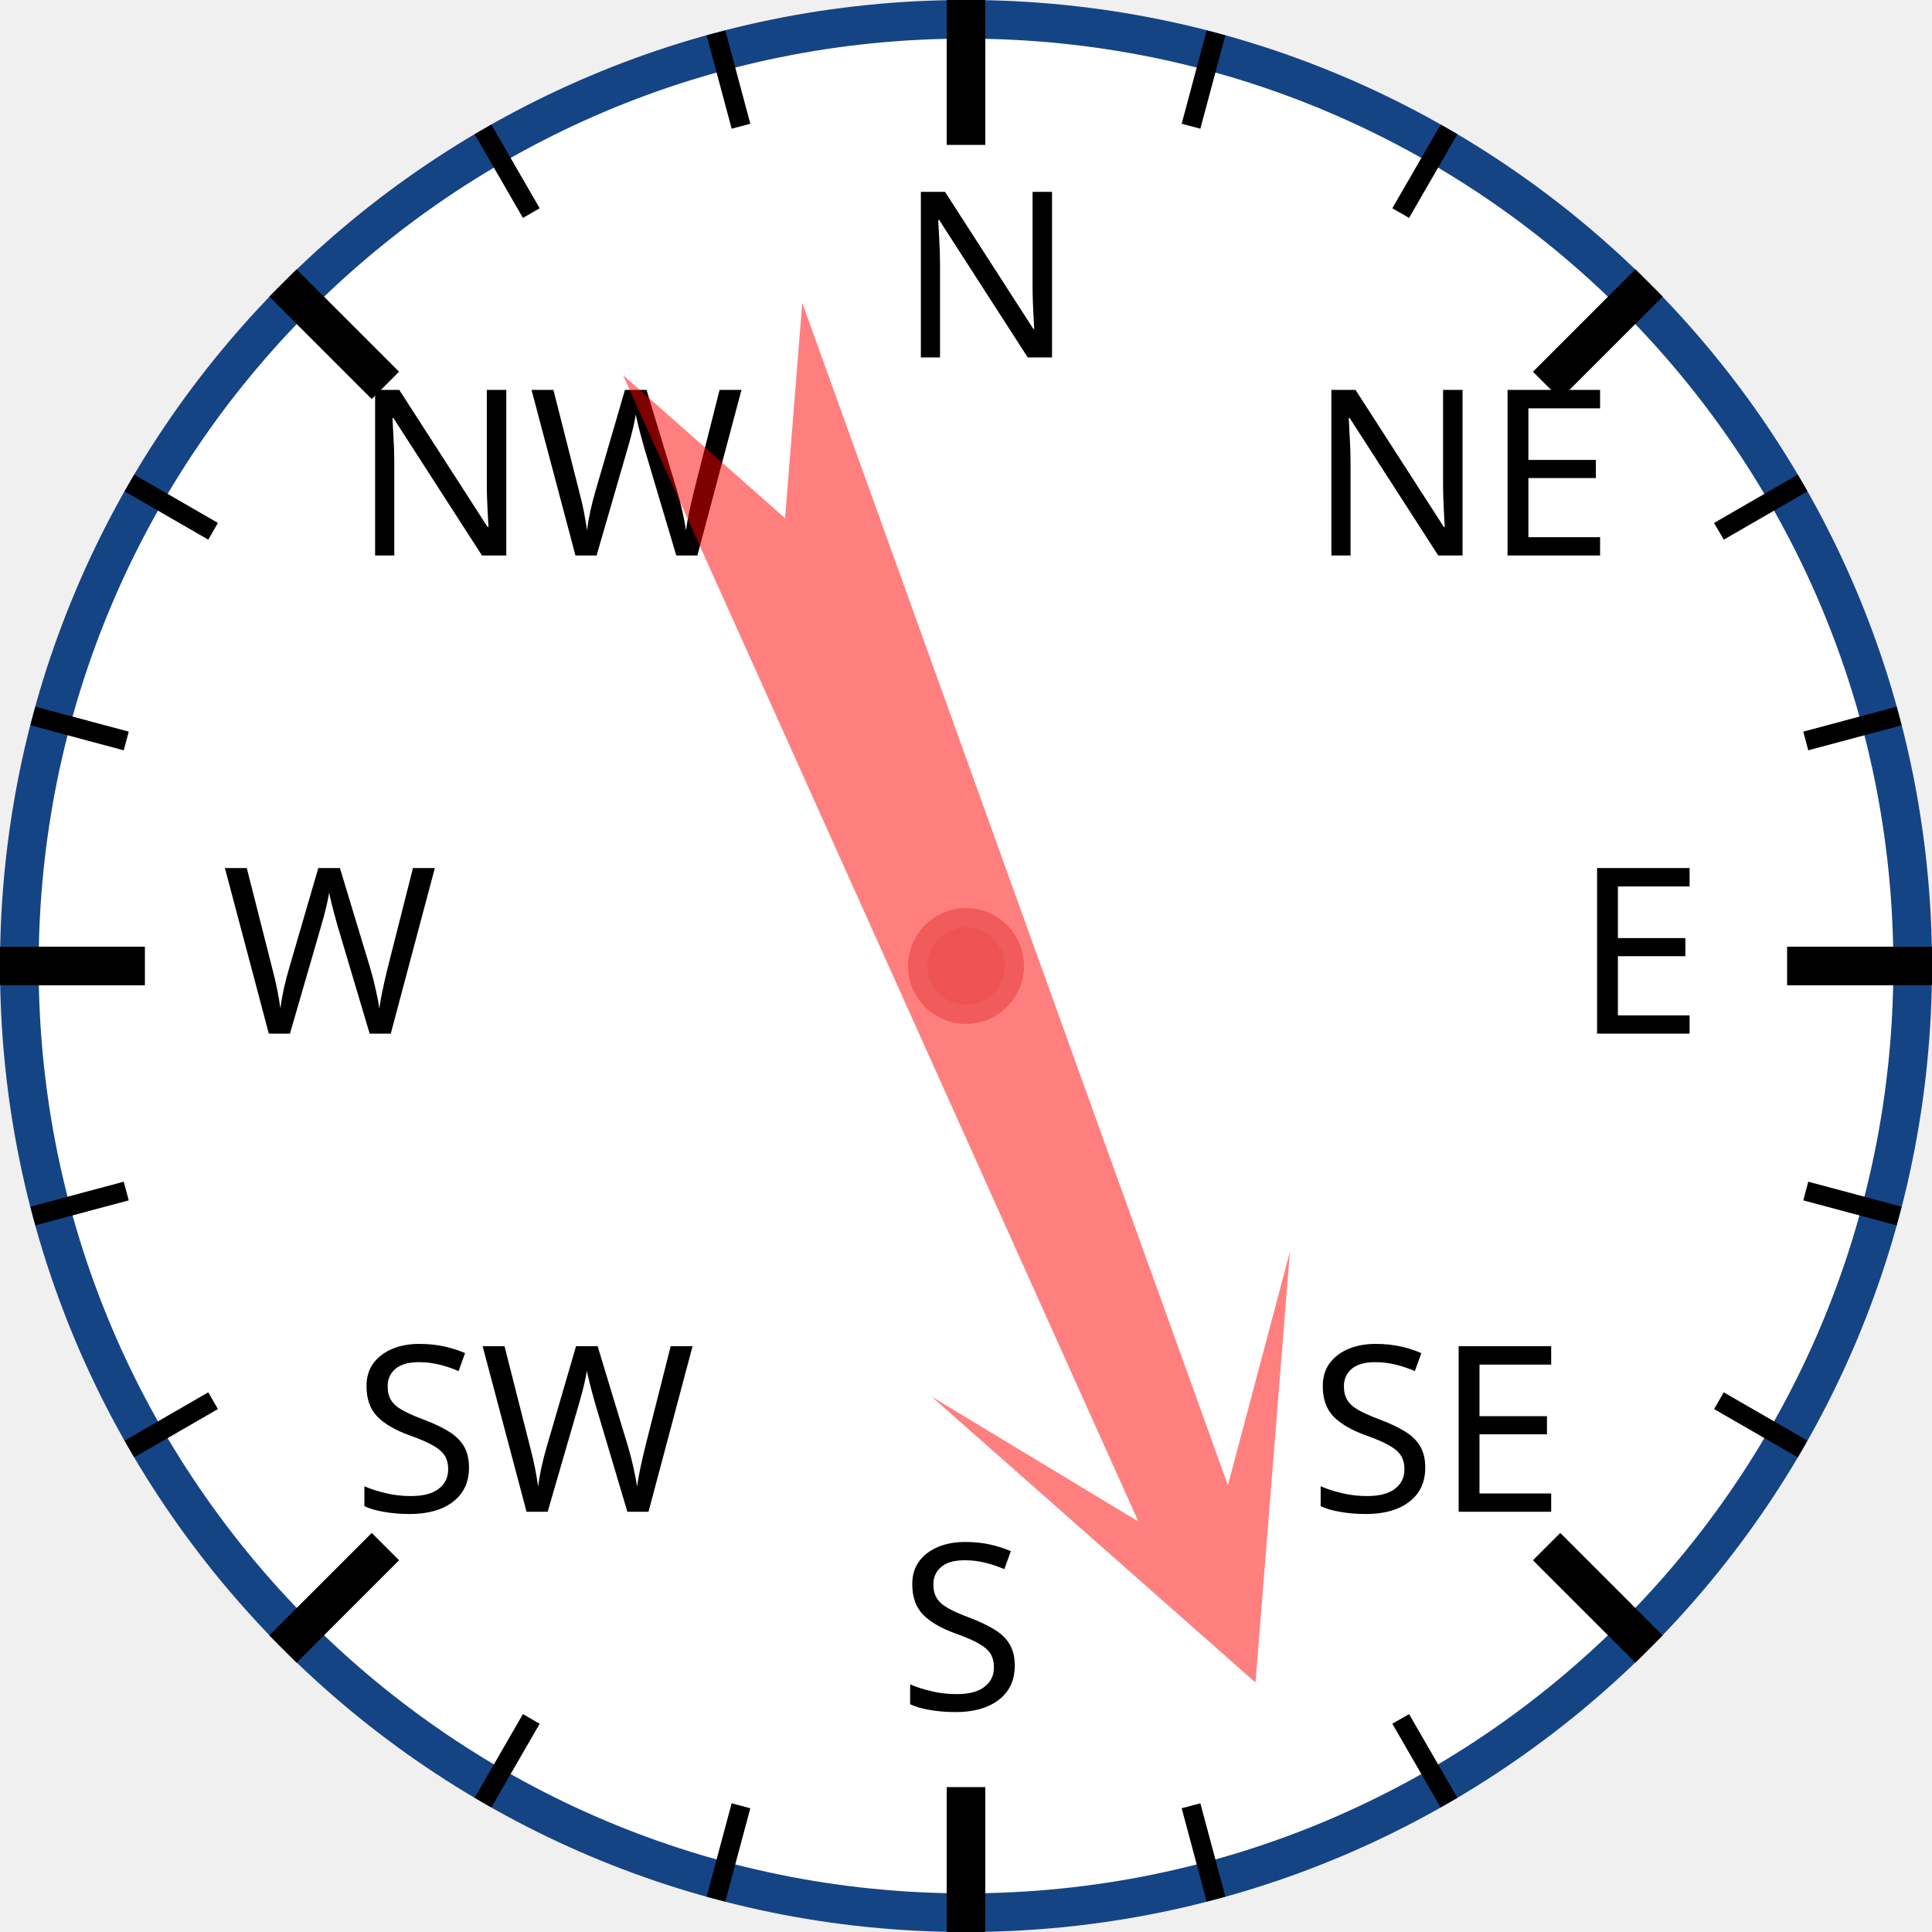
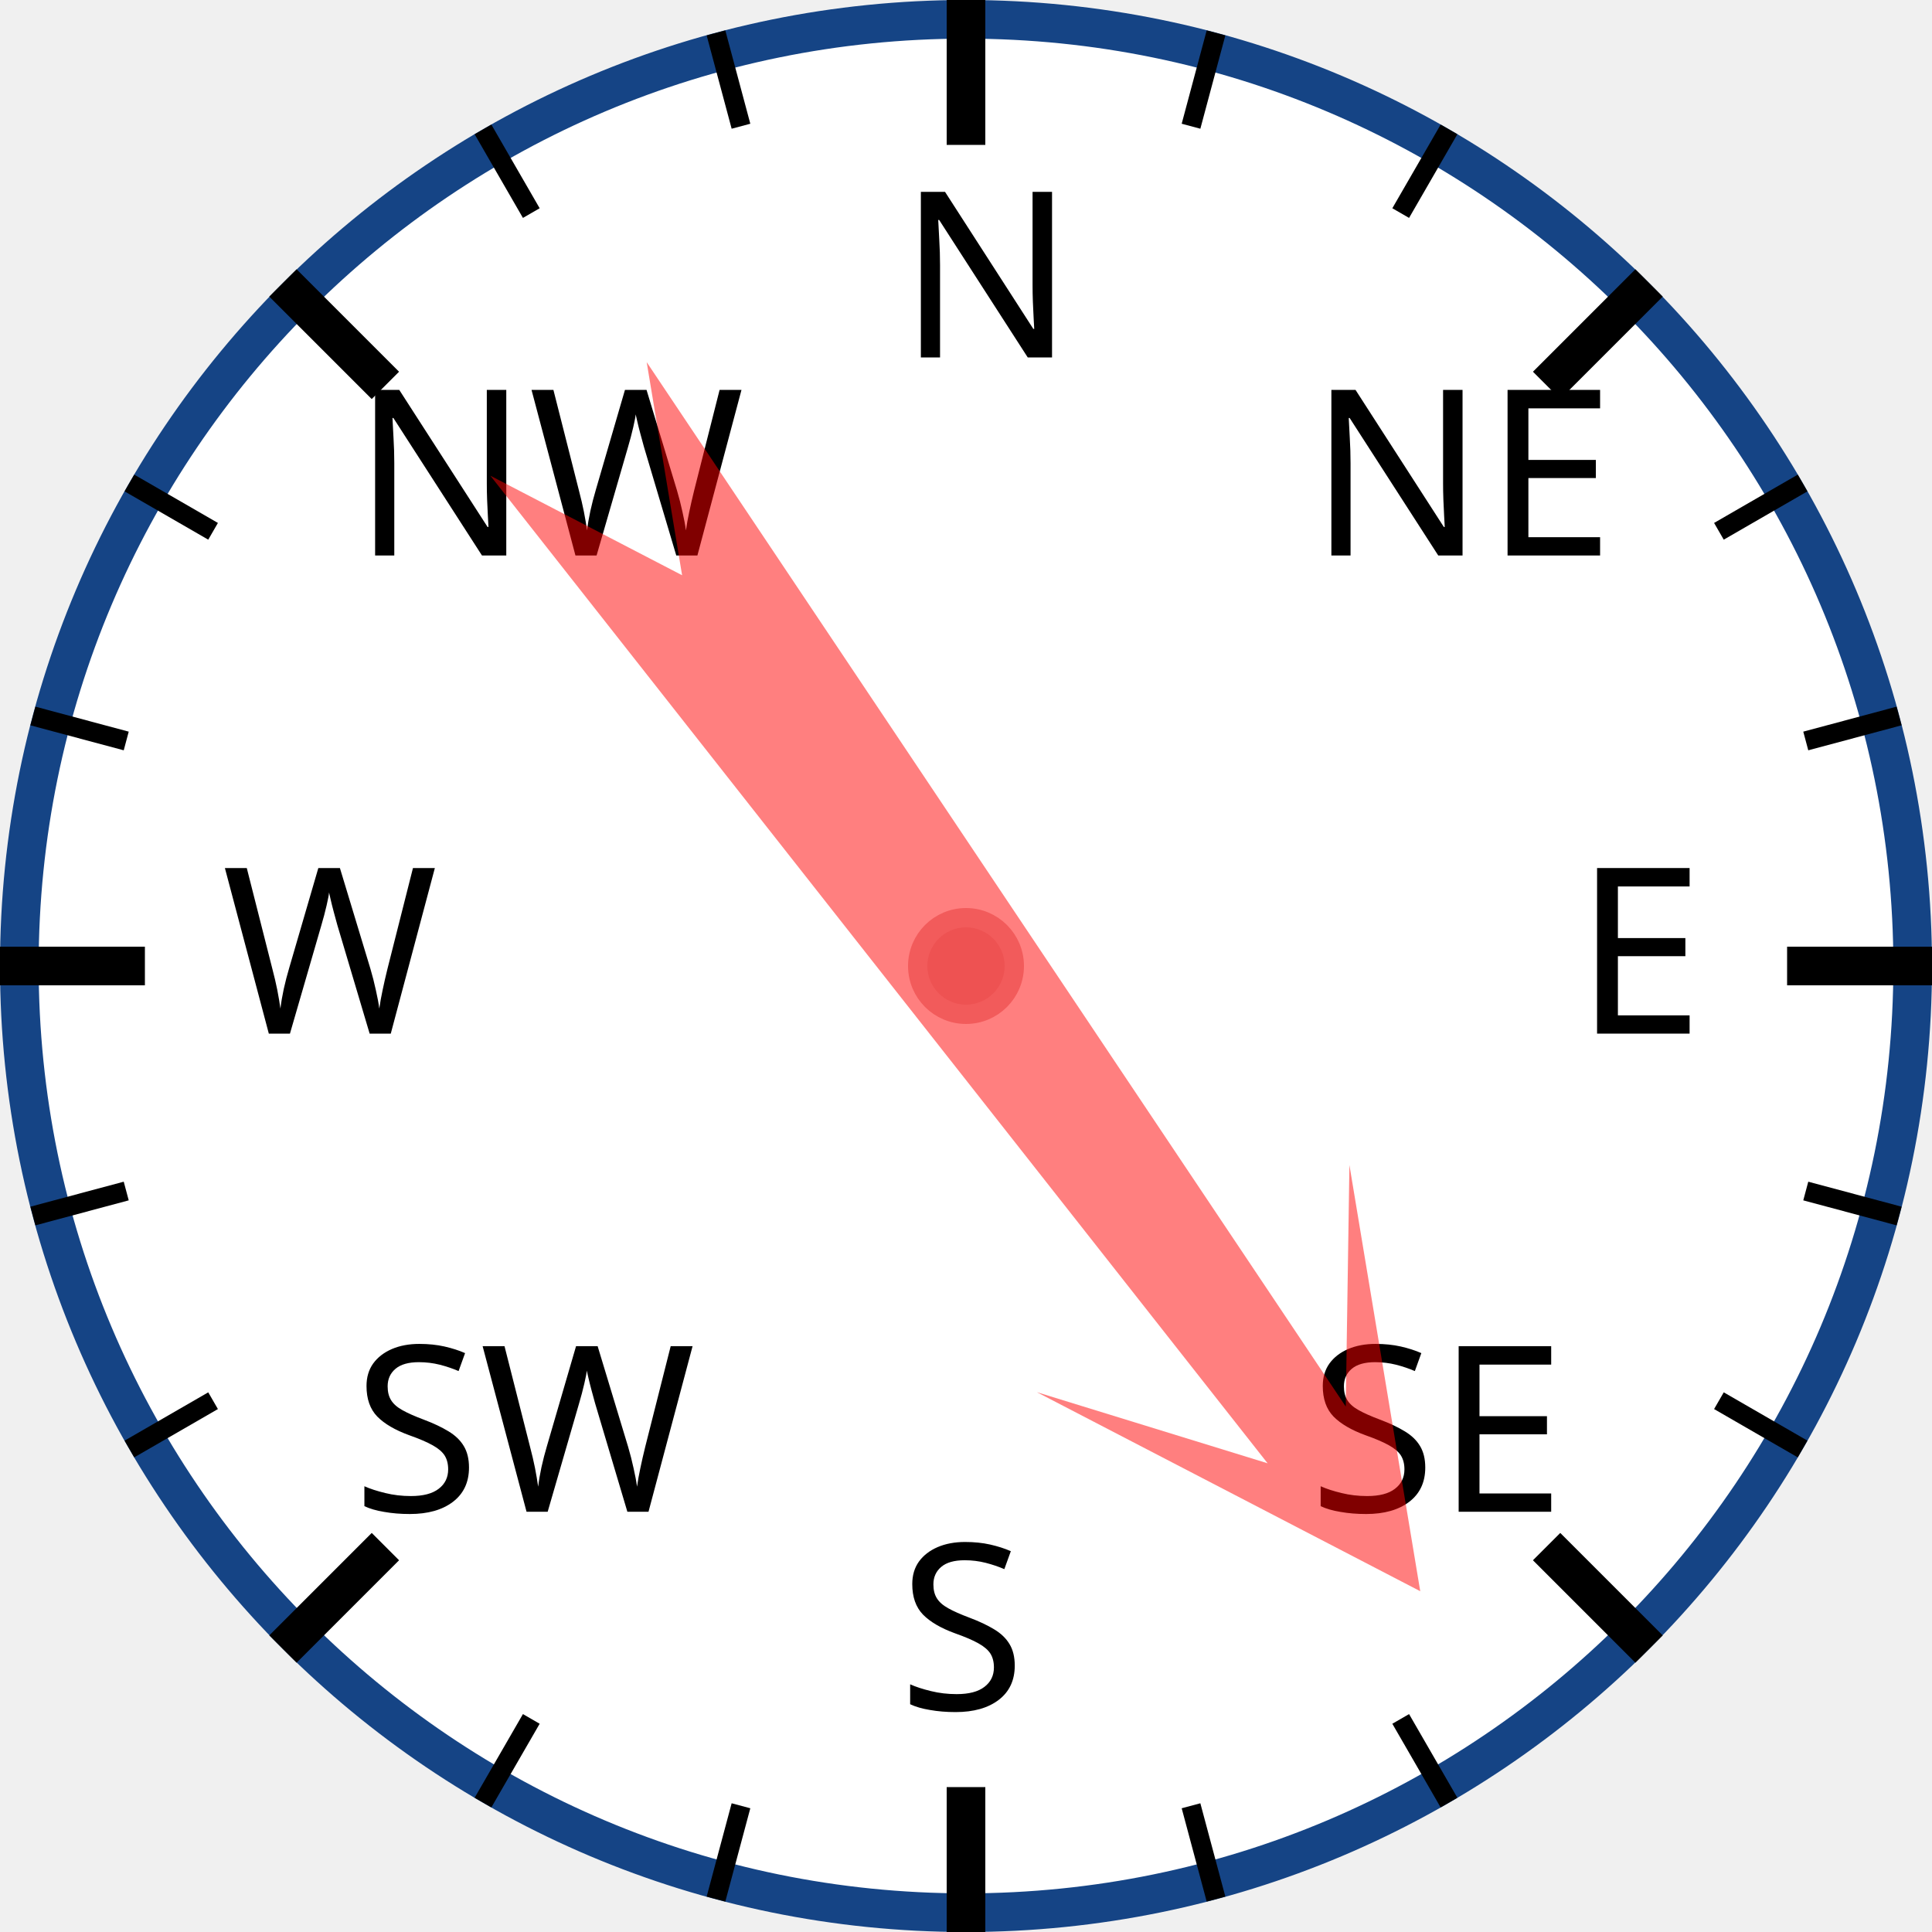
<svg xmlns="http://www.w3.org/2000/svg" width="120px" height="120px" viewBox="0 0 200 200">
  <circle cx="100" cy="100" r="98" style="fill: white; stroke: #154485; stroke-width: 4;" />
  <text x="93.0" y="37.0" style="font-family: sans-serif; font-size: 18pt;">N</text>
  <line x1="100.0" y1="0.0" x2="100.0" y2="15.0" style="stroke: black; stroke-width: 4;" />
  <line x1="74.118" y1="3.407" x2="76.706" y2="13.067" style="stroke: black; stroke-width: 2;" />
  <line x1="50" y1="13.397" x2="55" y2="22.058" style="stroke: black; stroke-width: 2;" />
  <text x="36.503" y="57.503" style="font-family: sans-serif; font-size: 18pt;">NW</text>
  <line x1="29.289" y1="29.289" x2="39.896" y2="39.896" style="stroke: black; stroke-width: 4;" />
  <line x1="13.397" y1="50" x2="22.058" y2="55" style="stroke: black; stroke-width: 2;" />
  <line x1="3.407" y1="74.118" x2="13.067" y2="76.706" style="stroke: black; stroke-width: 2;" />
  <text x="23.0" y="107.0" style="font-family: sans-serif; font-size: 18pt;">W</text>
  <line x1="0.0" y1="100.0" x2="15.0" y2="100.0" style="stroke: black; stroke-width: 4;" />
  <line x1="3.407" y1="125.882" x2="13.067" y2="123.294" style="stroke: black; stroke-width: 2;" />
  <line x1="13.397" y1="150" x2="22.058" y2="145" style="stroke: black; stroke-width: 2;" />
  <text x="36.503" y="156.497" style="font-family: sans-serif; font-size: 18pt;">SW</text>
  <line x1="29.289" y1="170.711" x2="39.896" y2="160.104" style="stroke: black; stroke-width: 4;" />
  <line x1="50" y1="186.603" x2="55" y2="177.942" style="stroke: black; stroke-width: 2;" />
  <line x1="74.118" y1="196.593" x2="76.706" y2="186.933" style="stroke: black; stroke-width: 2;" />
  <text x="93" y="177.0" style="font-family: sans-serif; font-size: 18pt;">S</text>
  <line x1="100" y1="200.0" x2="100" y2="185.0" style="stroke: black; stroke-width: 4;" />
  <line x1="125.882" y1="196.593" x2="123.294" y2="186.933" style="stroke: black; stroke-width: 2;" />
  <line x1="150.0" y1="186.603" x2="145.0" y2="177.942" style="stroke: black; stroke-width: 2;" />
  <text x="135.497" y="156.497" style="font-family: sans-serif; font-size: 18pt;">SE</text>
  <line x1="170.711" y1="170.711" x2="160.104" y2="160.104" style="stroke: black; stroke-width: 4;" />
  <line x1="186.603" y1="150" x2="177.942" y2="145" style="stroke: black; stroke-width: 2;" />
  <line x1="196.593" y1="125.882" x2="186.933" y2="123.294" style="stroke: black; stroke-width: 2;" />
  <text x="163.0" y="107" style="font-family: sans-serif; font-size: 18pt;">E</text>
  <line x1="200.0" y1="100" x2="185.0" y2="100" style="stroke: black; stroke-width: 4;" />
  <line x1="196.593" y1="74.118" x2="186.933" y2="76.706" style="stroke: black; stroke-width: 2;" />
  <line x1="186.603" y1="50" x2="177.942" y2="55" style="stroke: black; stroke-width: 2;" />
  <text x="135.497" y="57.503" style="font-family: sans-serif; font-size: 18pt;">NE</text>
  <line x1="170.711" y1="29.289" x2="160.104" y2="39.896" style="stroke: black; stroke-width: 4;" />
  <line x1="150" y1="13.397" x2="145" y2="22.058" style="stroke: black; stroke-width: 2;" />
  <line x1="125.882" y1="3.407" x2="123.294" y2="13.067" style="stroke: black; stroke-width: 2;" />
-   <polygon points="100 20 120 60 105 40 110 170 100 150 90 170 95 40 80 60" style="fill: red; fill-opacity: 0.5;" transform="rotate(158,100,100)" />
+   <polygon points="100 20 120 60 105 40 110 170 100 150 90 170 95 40 80 60" style="fill: red; fill-opacity: 0.5;" transform="rotate(144,100,100)" />
  <circle cx="100" cy="100" r="5" style="fill: #EE5252; stroke: #F25B5B; stroke-width: 2;" />
</svg>
